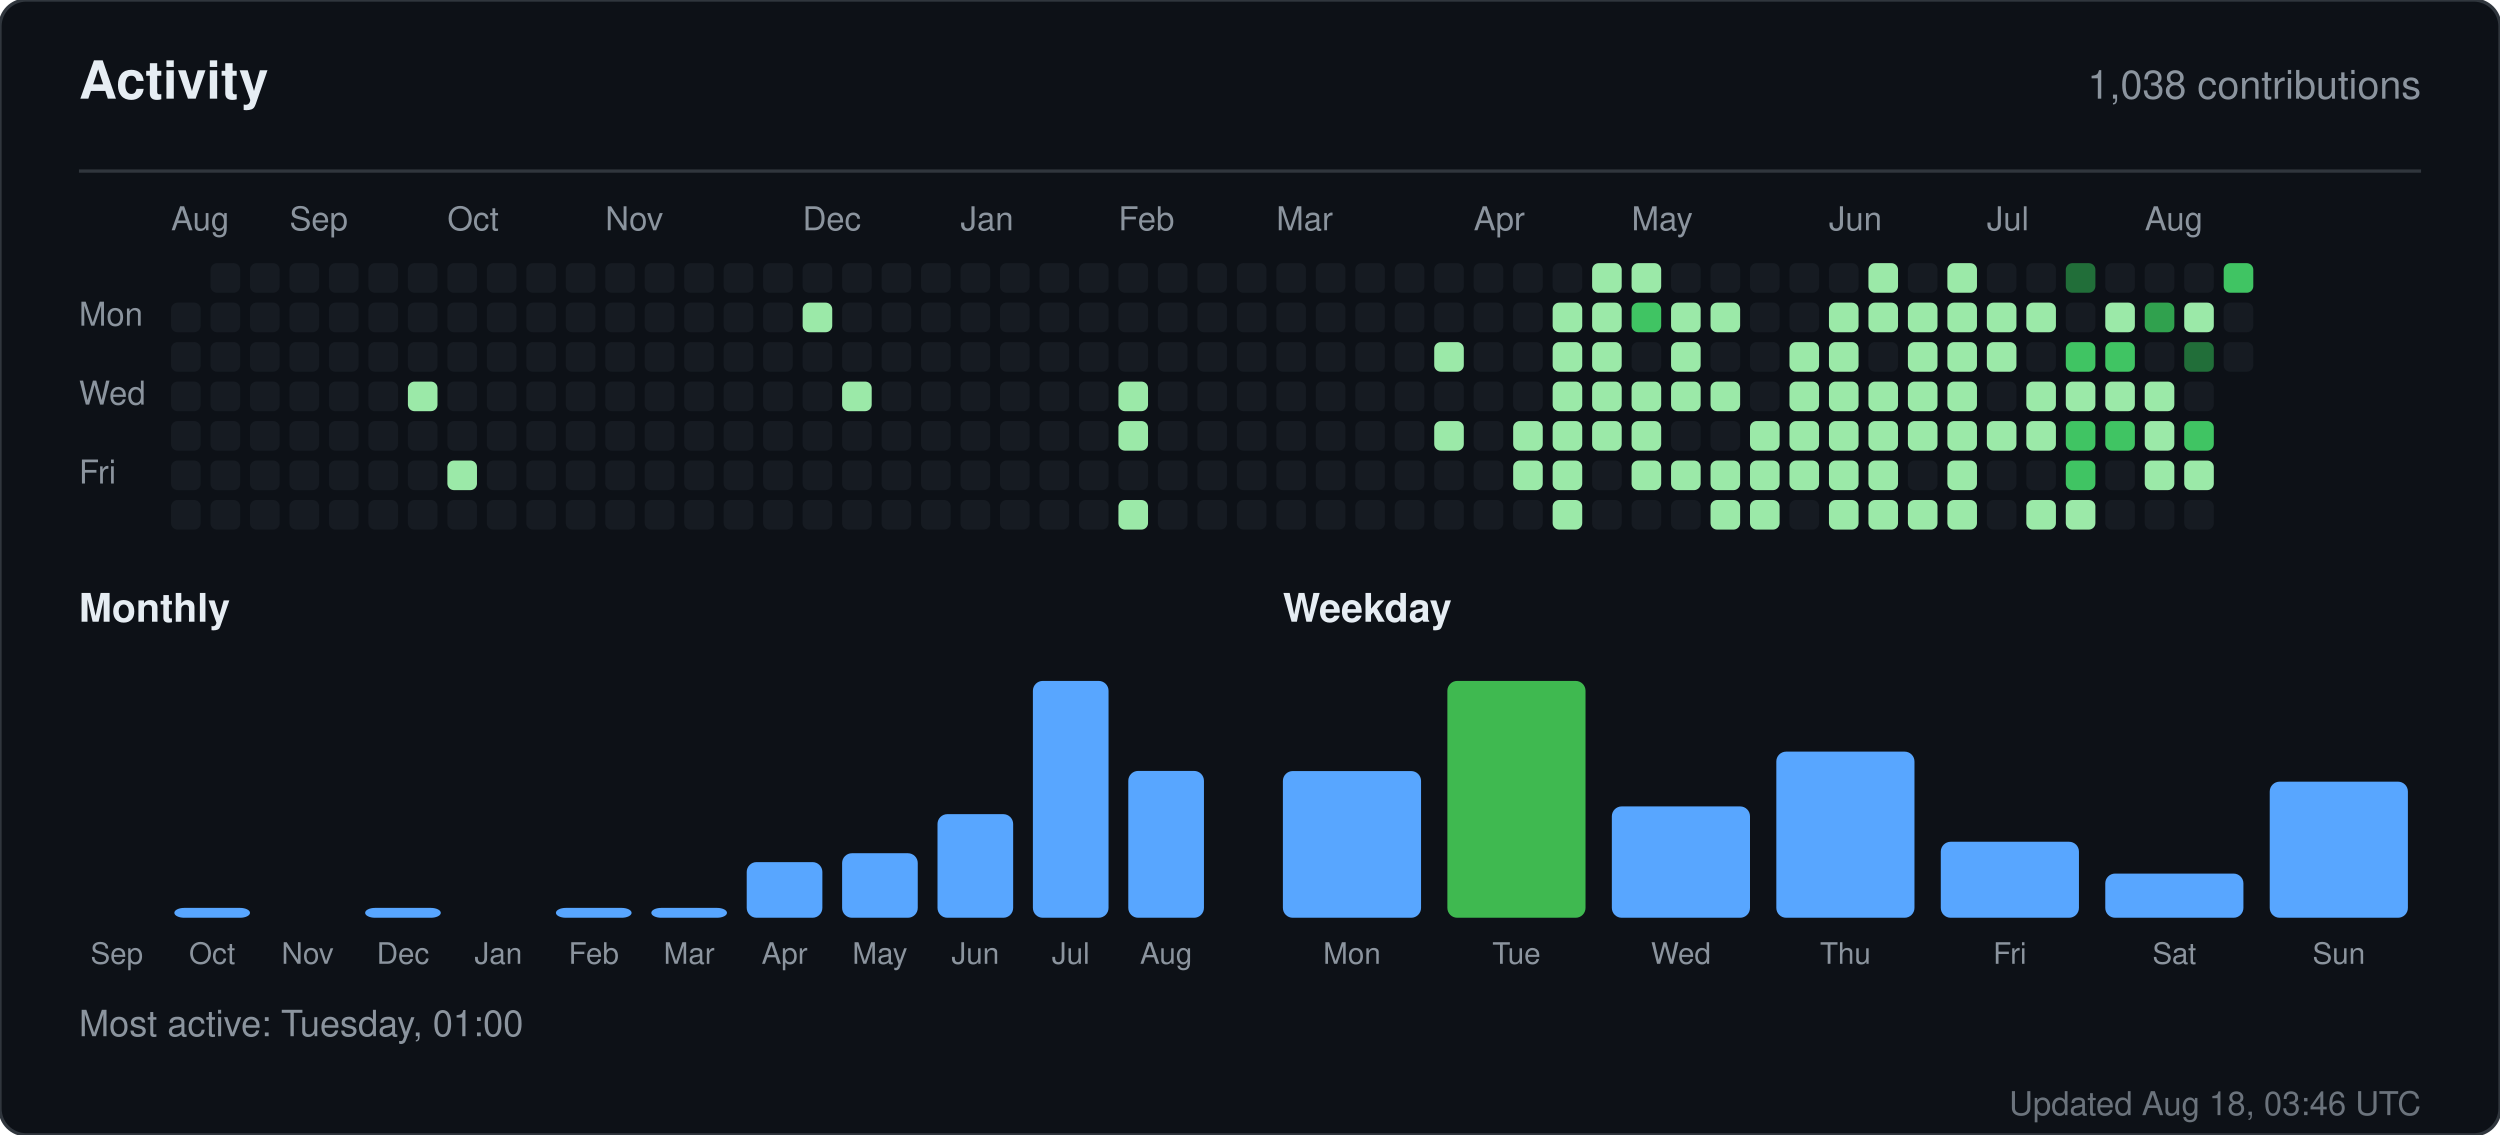
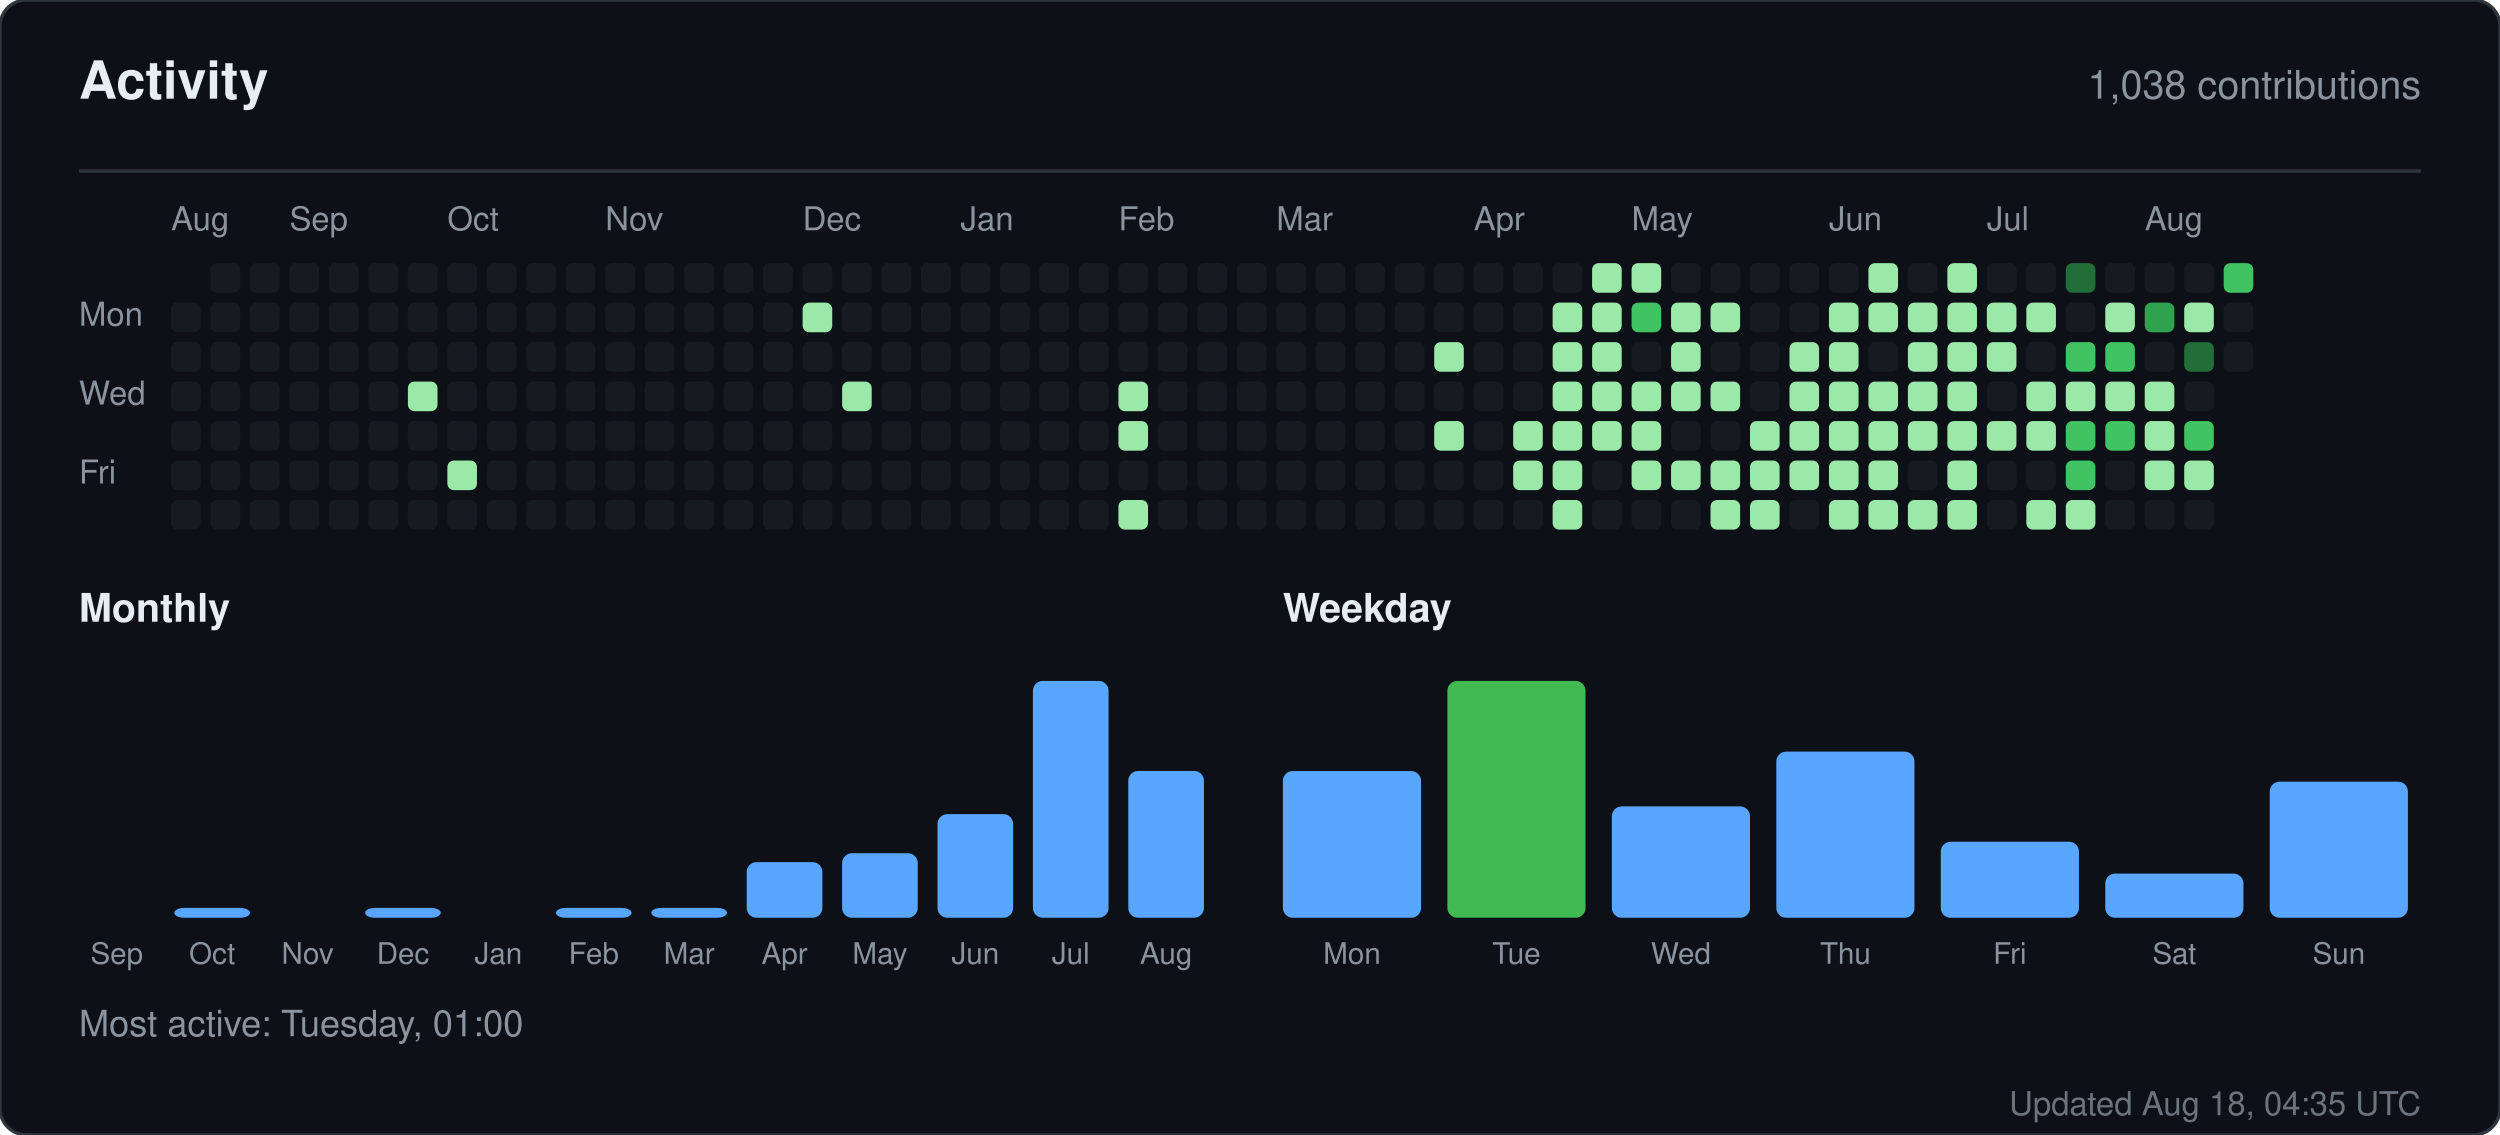
<svg xmlns="http://www.w3.org/2000/svg" width="760" height="345" viewBox="0 0 760 345" role="img" aria-label="Activity for sandiirawan12">
  <rect width="760" height="345" rx="8" fill="#0d1117" stroke="#30363d" />
  <g font-family="-apple-system, BlinkMacSystemFont, Segoe UI, Helvetica, Arial, sans-serif">
    <text x="24" y="30" fill="#e6edf3" font-size="16" font-weight="700">Activity</text>
    <text x="736" y="30" fill="#8b949e" font-size="12" text-anchor="end">1,038 contributions</text>
    <line x1="24" y1="52" x2="736" y2="52" stroke="#30363d" />
    <text x="52" y="70" fill="#8b949e" font-size="10">Aug</text>
    <text x="88" y="70" fill="#8b949e" font-size="10">Sep</text>
    <text x="136" y="70" fill="#8b949e" font-size="10">Oct</text>
    <text x="184" y="70" fill="#8b949e" font-size="10">Nov</text>
    <text x="244" y="70" fill="#8b949e" font-size="10">Dec</text>
    <text x="292" y="70" fill="#8b949e" font-size="10">Jan</text>
    <text x="340" y="70" fill="#8b949e" font-size="10">Feb</text>
    <text x="388" y="70" fill="#8b949e" font-size="10">Mar</text>
    <text x="448" y="70" fill="#8b949e" font-size="10">Apr</text>
    <text x="496" y="70" fill="#8b949e" font-size="10">May</text>
    <text x="556" y="70" fill="#8b949e" font-size="10">Jun</text>
    <text x="604" y="70" fill="#8b949e" font-size="10">Jul</text>
    <text x="652" y="70" fill="#8b949e" font-size="10">Aug</text>
    <text x="24" y="99" fill="#8b949e" font-size="10">Mon</text>
    <text x="24" y="123" fill="#8b949e" font-size="10">Wed</text>
    <text x="24" y="147" fill="#8b949e" font-size="10">Fri</text>
    <rect x="52" y="92" width="9" height="9" rx="2" fill="#161b22" />
    <rect x="52" y="104" width="9" height="9" rx="2" fill="#161b22" />
    <rect x="52" y="116" width="9" height="9" rx="2" fill="#161b22" />
    <rect x="52" y="128" width="9" height="9" rx="2" fill="#161b22" />
    <rect x="52" y="140" width="9" height="9" rx="2" fill="#161b22" />
    <rect x="52" y="152" width="9" height="9" rx="2" fill="#161b22" />
    <rect x="64" y="80" width="9" height="9" rx="2" fill="#161b22" />
    <rect x="64" y="92" width="9" height="9" rx="2" fill="#161b22" />
    <rect x="64" y="104" width="9" height="9" rx="2" fill="#161b22" />
    <rect x="64" y="116" width="9" height="9" rx="2" fill="#161b22" />
    <rect x="64" y="128" width="9" height="9" rx="2" fill="#161b22" />
    <rect x="64" y="140" width="9" height="9" rx="2" fill="#161b22" />
    <rect x="64" y="152" width="9" height="9" rx="2" fill="#161b22" />
    <rect x="76" y="80" width="9" height="9" rx="2" fill="#161b22" />
    <rect x="76" y="92" width="9" height="9" rx="2" fill="#161b22" />
    <rect x="76" y="104" width="9" height="9" rx="2" fill="#161b22" />
    <rect x="76" y="116" width="9" height="9" rx="2" fill="#161b22" />
    <rect x="76" y="128" width="9" height="9" rx="2" fill="#161b22" />
    <rect x="76" y="140" width="9" height="9" rx="2" fill="#161b22" />
    <rect x="76" y="152" width="9" height="9" rx="2" fill="#161b22" />
    <rect x="88" y="80" width="9" height="9" rx="2" fill="#161b22" />
    <rect x="88" y="92" width="9" height="9" rx="2" fill="#161b22" />
    <rect x="88" y="104" width="9" height="9" rx="2" fill="#161b22" />
    <rect x="88" y="116" width="9" height="9" rx="2" fill="#161b22" />
    <rect x="88" y="128" width="9" height="9" rx="2" fill="#161b22" />
    <rect x="88" y="140" width="9" height="9" rx="2" fill="#161b22" />
    <rect x="88" y="152" width="9" height="9" rx="2" fill="#161b22" />
    <rect x="100" y="80" width="9" height="9" rx="2" fill="#161b22" />
    <rect x="100" y="92" width="9" height="9" rx="2" fill="#161b22" />
    <rect x="100" y="104" width="9" height="9" rx="2" fill="#161b22" />
    <rect x="100" y="116" width="9" height="9" rx="2" fill="#161b22" />
    <rect x="100" y="128" width="9" height="9" rx="2" fill="#161b22" />
    <rect x="100" y="140" width="9" height="9" rx="2" fill="#161b22" />
    <rect x="100" y="152" width="9" height="9" rx="2" fill="#161b22" />
    <rect x="112" y="80" width="9" height="9" rx="2" fill="#161b22" />
    <rect x="112" y="92" width="9" height="9" rx="2" fill="#161b22" />
    <rect x="112" y="104" width="9" height="9" rx="2" fill="#161b22" />
    <rect x="112" y="116" width="9" height="9" rx="2" fill="#161b22" />
    <rect x="112" y="128" width="9" height="9" rx="2" fill="#161b22" />
    <rect x="112" y="140" width="9" height="9" rx="2" fill="#161b22" />
    <rect x="112" y="152" width="9" height="9" rx="2" fill="#161b22" />
    <rect x="124" y="80" width="9" height="9" rx="2" fill="#161b22" />
    <rect x="124" y="92" width="9" height="9" rx="2" fill="#161b22" />
    <rect x="124" y="104" width="9" height="9" rx="2" fill="#161b22" />
    <rect x="124" y="116" width="9" height="9" rx="2" fill="#9be9a8" />
    <rect x="124" y="128" width="9" height="9" rx="2" fill="#161b22" />
    <rect x="124" y="140" width="9" height="9" rx="2" fill="#161b22" />
    <rect x="124" y="152" width="9" height="9" rx="2" fill="#161b22" />
    <rect x="136" y="80" width="9" height="9" rx="2" fill="#161b22" />
    <rect x="136" y="92" width="9" height="9" rx="2" fill="#161b22" />
    <rect x="136" y="104" width="9" height="9" rx="2" fill="#161b22" />
    <rect x="136" y="116" width="9" height="9" rx="2" fill="#161b22" />
    <rect x="136" y="128" width="9" height="9" rx="2" fill="#161b22" />
    <rect x="136" y="140" width="9" height="9" rx="2" fill="#9be9a8" />
    <rect x="136" y="152" width="9" height="9" rx="2" fill="#161b22" />
    <rect x="148" y="80" width="9" height="9" rx="2" fill="#161b22" />
    <rect x="148" y="92" width="9" height="9" rx="2" fill="#161b22" />
    <rect x="148" y="104" width="9" height="9" rx="2" fill="#161b22" />
    <rect x="148" y="116" width="9" height="9" rx="2" fill="#161b22" />
    <rect x="148" y="128" width="9" height="9" rx="2" fill="#161b22" />
    <rect x="148" y="140" width="9" height="9" rx="2" fill="#161b22" />
    <rect x="148" y="152" width="9" height="9" rx="2" fill="#161b22" />
    <rect x="160" y="80" width="9" height="9" rx="2" fill="#161b22" />
    <rect x="160" y="92" width="9" height="9" rx="2" fill="#161b22" />
    <rect x="160" y="104" width="9" height="9" rx="2" fill="#161b22" />
    <rect x="160" y="116" width="9" height="9" rx="2" fill="#161b22" />
    <rect x="160" y="128" width="9" height="9" rx="2" fill="#161b22" />
    <rect x="160" y="140" width="9" height="9" rx="2" fill="#161b22" />
    <rect x="160" y="152" width="9" height="9" rx="2" fill="#161b22" />
    <rect x="172" y="80" width="9" height="9" rx="2" fill="#161b22" />
    <rect x="172" y="92" width="9" height="9" rx="2" fill="#161b22" />
    <rect x="172" y="104" width="9" height="9" rx="2" fill="#161b22" />
    <rect x="172" y="116" width="9" height="9" rx="2" fill="#161b22" />
    <rect x="172" y="128" width="9" height="9" rx="2" fill="#161b22" />
    <rect x="172" y="140" width="9" height="9" rx="2" fill="#161b22" />
    <rect x="172" y="152" width="9" height="9" rx="2" fill="#161b22" />
    <rect x="184" y="80" width="9" height="9" rx="2" fill="#161b22" />
    <rect x="184" y="92" width="9" height="9" rx="2" fill="#161b22" />
    <rect x="184" y="104" width="9" height="9" rx="2" fill="#161b22" />
    <rect x="184" y="116" width="9" height="9" rx="2" fill="#161b22" />
    <rect x="184" y="128" width="9" height="9" rx="2" fill="#161b22" />
    <rect x="184" y="140" width="9" height="9" rx="2" fill="#161b22" />
    <rect x="184" y="152" width="9" height="9" rx="2" fill="#161b22" />
    <rect x="196" y="80" width="9" height="9" rx="2" fill="#161b22" />
    <rect x="196" y="92" width="9" height="9" rx="2" fill="#161b22" />
    <rect x="196" y="104" width="9" height="9" rx="2" fill="#161b22" />
    <rect x="196" y="116" width="9" height="9" rx="2" fill="#161b22" />
    <rect x="196" y="128" width="9" height="9" rx="2" fill="#161b22" />
    <rect x="196" y="140" width="9" height="9" rx="2" fill="#161b22" />
    <rect x="196" y="152" width="9" height="9" rx="2" fill="#161b22" />
    <rect x="208" y="80" width="9" height="9" rx="2" fill="#161b22" />
    <rect x="208" y="92" width="9" height="9" rx="2" fill="#161b22" />
    <rect x="208" y="104" width="9" height="9" rx="2" fill="#161b22" />
    <rect x="208" y="116" width="9" height="9" rx="2" fill="#161b22" />
    <rect x="208" y="128" width="9" height="9" rx="2" fill="#161b22" />
    <rect x="208" y="140" width="9" height="9" rx="2" fill="#161b22" />
    <rect x="208" y="152" width="9" height="9" rx="2" fill="#161b22" />
    <rect x="220" y="80" width="9" height="9" rx="2" fill="#161b22" />
    <rect x="220" y="92" width="9" height="9" rx="2" fill="#161b22" />
    <rect x="220" y="104" width="9" height="9" rx="2" fill="#161b22" />
    <rect x="220" y="116" width="9" height="9" rx="2" fill="#161b22" />
    <rect x="220" y="128" width="9" height="9" rx="2" fill="#161b22" />
    <rect x="220" y="140" width="9" height="9" rx="2" fill="#161b22" />
    <rect x="220" y="152" width="9" height="9" rx="2" fill="#161b22" />
    <rect x="232" y="80" width="9" height="9" rx="2" fill="#161b22" />
    <rect x="232" y="92" width="9" height="9" rx="2" fill="#161b22" />
    <rect x="232" y="104" width="9" height="9" rx="2" fill="#161b22" />
    <rect x="232" y="116" width="9" height="9" rx="2" fill="#161b22" />
    <rect x="232" y="128" width="9" height="9" rx="2" fill="#161b22" />
    <rect x="232" y="140" width="9" height="9" rx="2" fill="#161b22" />
    <rect x="232" y="152" width="9" height="9" rx="2" fill="#161b22" />
    <rect x="244" y="80" width="9" height="9" rx="2" fill="#161b22" />
    <rect x="244" y="92" width="9" height="9" rx="2" fill="#9be9a8" />
    <rect x="244" y="104" width="9" height="9" rx="2" fill="#161b22" />
    <rect x="244" y="116" width="9" height="9" rx="2" fill="#161b22" />
    <rect x="244" y="128" width="9" height="9" rx="2" fill="#161b22" />
    <rect x="244" y="140" width="9" height="9" rx="2" fill="#161b22" />
    <rect x="244" y="152" width="9" height="9" rx="2" fill="#161b22" />
    <rect x="256" y="80" width="9" height="9" rx="2" fill="#161b22" />
    <rect x="256" y="92" width="9" height="9" rx="2" fill="#161b22" />
    <rect x="256" y="104" width="9" height="9" rx="2" fill="#161b22" />
    <rect x="256" y="116" width="9" height="9" rx="2" fill="#9be9a8" />
    <rect x="256" y="128" width="9" height="9" rx="2" fill="#161b22" />
    <rect x="256" y="140" width="9" height="9" rx="2" fill="#161b22" />
    <rect x="256" y="152" width="9" height="9" rx="2" fill="#161b22" />
    <rect x="268" y="80" width="9" height="9" rx="2" fill="#161b22" />
    <rect x="268" y="92" width="9" height="9" rx="2" fill="#161b22" />
    <rect x="268" y="104" width="9" height="9" rx="2" fill="#161b22" />
    <rect x="268" y="116" width="9" height="9" rx="2" fill="#161b22" />
    <rect x="268" y="128" width="9" height="9" rx="2" fill="#161b22" />
    <rect x="268" y="140" width="9" height="9" rx="2" fill="#161b22" />
    <rect x="268" y="152" width="9" height="9" rx="2" fill="#161b22" />
    <rect x="280" y="80" width="9" height="9" rx="2" fill="#161b22" />
    <rect x="280" y="92" width="9" height="9" rx="2" fill="#161b22" />
    <rect x="280" y="104" width="9" height="9" rx="2" fill="#161b22" />
    <rect x="280" y="116" width="9" height="9" rx="2" fill="#161b22" />
    <rect x="280" y="128" width="9" height="9" rx="2" fill="#161b22" />
    <rect x="280" y="140" width="9" height="9" rx="2" fill="#161b22" />
    <rect x="280" y="152" width="9" height="9" rx="2" fill="#161b22" />
    <rect x="292" y="80" width="9" height="9" rx="2" fill="#161b22" />
    <rect x="292" y="92" width="9" height="9" rx="2" fill="#161b22" />
    <rect x="292" y="104" width="9" height="9" rx="2" fill="#161b22" />
    <rect x="292" y="116" width="9" height="9" rx="2" fill="#161b22" />
    <rect x="292" y="128" width="9" height="9" rx="2" fill="#161b22" />
    <rect x="292" y="140" width="9" height="9" rx="2" fill="#161b22" />
    <rect x="292" y="152" width="9" height="9" rx="2" fill="#161b22" />
    <rect x="304" y="80" width="9" height="9" rx="2" fill="#161b22" />
    <rect x="304" y="92" width="9" height="9" rx="2" fill="#161b22" />
    <rect x="304" y="104" width="9" height="9" rx="2" fill="#161b22" />
    <rect x="304" y="116" width="9" height="9" rx="2" fill="#161b22" />
    <rect x="304" y="128" width="9" height="9" rx="2" fill="#161b22" />
    <rect x="304" y="140" width="9" height="9" rx="2" fill="#161b22" />
    <rect x="304" y="152" width="9" height="9" rx="2" fill="#161b22" />
    <rect x="316" y="80" width="9" height="9" rx="2" fill="#161b22" />
    <rect x="316" y="92" width="9" height="9" rx="2" fill="#161b22" />
    <rect x="316" y="104" width="9" height="9" rx="2" fill="#161b22" />
    <rect x="316" y="116" width="9" height="9" rx="2" fill="#161b22" />
    <rect x="316" y="128" width="9" height="9" rx="2" fill="#161b22" />
    <rect x="316" y="140" width="9" height="9" rx="2" fill="#161b22" />
    <rect x="316" y="152" width="9" height="9" rx="2" fill="#161b22" />
    <rect x="328" y="80" width="9" height="9" rx="2" fill="#161b22" />
    <rect x="328" y="92" width="9" height="9" rx="2" fill="#161b22" />
    <rect x="328" y="104" width="9" height="9" rx="2" fill="#161b22" />
    <rect x="328" y="116" width="9" height="9" rx="2" fill="#161b22" />
    <rect x="328" y="128" width="9" height="9" rx="2" fill="#161b22" />
    <rect x="328" y="140" width="9" height="9" rx="2" fill="#161b22" />
    <rect x="328" y="152" width="9" height="9" rx="2" fill="#161b22" />
    <rect x="340" y="80" width="9" height="9" rx="2" fill="#161b22" />
    <rect x="340" y="92" width="9" height="9" rx="2" fill="#161b22" />
    <rect x="340" y="104" width="9" height="9" rx="2" fill="#161b22" />
    <rect x="340" y="116" width="9" height="9" rx="2" fill="#9be9a8" />
    <rect x="340" y="128" width="9" height="9" rx="2" fill="#9be9a8" />
    <rect x="340" y="140" width="9" height="9" rx="2" fill="#161b22" />
    <rect x="340" y="152" width="9" height="9" rx="2" fill="#9be9a8" />
    <rect x="352" y="80" width="9" height="9" rx="2" fill="#161b22" />
    <rect x="352" y="92" width="9" height="9" rx="2" fill="#161b22" />
    <rect x="352" y="104" width="9" height="9" rx="2" fill="#161b22" />
    <rect x="352" y="116" width="9" height="9" rx="2" fill="#161b22" />
    <rect x="352" y="128" width="9" height="9" rx="2" fill="#161b22" />
    <rect x="352" y="140" width="9" height="9" rx="2" fill="#161b22" />
    <rect x="352" y="152" width="9" height="9" rx="2" fill="#161b22" />
    <rect x="364" y="80" width="9" height="9" rx="2" fill="#161b22" />
    <rect x="364" y="92" width="9" height="9" rx="2" fill="#161b22" />
    <rect x="364" y="104" width="9" height="9" rx="2" fill="#161b22" />
    <rect x="364" y="116" width="9" height="9" rx="2" fill="#161b22" />
    <rect x="364" y="128" width="9" height="9" rx="2" fill="#161b22" />
    <rect x="364" y="140" width="9" height="9" rx="2" fill="#161b22" />
    <rect x="364" y="152" width="9" height="9" rx="2" fill="#161b22" />
    <rect x="376" y="80" width="9" height="9" rx="2" fill="#161b22" />
    <rect x="376" y="92" width="9" height="9" rx="2" fill="#161b22" />
    <rect x="376" y="104" width="9" height="9" rx="2" fill="#161b22" />
    <rect x="376" y="116" width="9" height="9" rx="2" fill="#161b22" />
    <rect x="376" y="128" width="9" height="9" rx="2" fill="#161b22" />
    <rect x="376" y="140" width="9" height="9" rx="2" fill="#161b22" />
    <rect x="376" y="152" width="9" height="9" rx="2" fill="#161b22" />
    <rect x="388" y="80" width="9" height="9" rx="2" fill="#161b22" />
    <rect x="388" y="92" width="9" height="9" rx="2" fill="#161b22" />
    <rect x="388" y="104" width="9" height="9" rx="2" fill="#161b22" />
    <rect x="388" y="116" width="9" height="9" rx="2" fill="#161b22" />
    <rect x="388" y="128" width="9" height="9" rx="2" fill="#161b22" />
    <rect x="388" y="140" width="9" height="9" rx="2" fill="#161b22" />
    <rect x="388" y="152" width="9" height="9" rx="2" fill="#161b22" />
    <rect x="400" y="80" width="9" height="9" rx="2" fill="#161b22" />
    <rect x="400" y="92" width="9" height="9" rx="2" fill="#161b22" />
    <rect x="400" y="104" width="9" height="9" rx="2" fill="#161b22" />
    <rect x="400" y="116" width="9" height="9" rx="2" fill="#161b22" />
    <rect x="400" y="128" width="9" height="9" rx="2" fill="#161b22" />
    <rect x="400" y="140" width="9" height="9" rx="2" fill="#161b22" />
    <rect x="400" y="152" width="9" height="9" rx="2" fill="#161b22" />
    <rect x="412" y="80" width="9" height="9" rx="2" fill="#161b22" />
    <rect x="412" y="92" width="9" height="9" rx="2" fill="#161b22" />
    <rect x="412" y="104" width="9" height="9" rx="2" fill="#161b22" />
    <rect x="412" y="116" width="9" height="9" rx="2" fill="#161b22" />
    <rect x="412" y="128" width="9" height="9" rx="2" fill="#161b22" />
    <rect x="412" y="140" width="9" height="9" rx="2" fill="#161b22" />
    <rect x="412" y="152" width="9" height="9" rx="2" fill="#161b22" />
    <rect x="424" y="80" width="9" height="9" rx="2" fill="#161b22" />
    <rect x="424" y="92" width="9" height="9" rx="2" fill="#161b22" />
    <rect x="424" y="104" width="9" height="9" rx="2" fill="#161b22" />
    <rect x="424" y="116" width="9" height="9" rx="2" fill="#161b22" />
    <rect x="424" y="128" width="9" height="9" rx="2" fill="#161b22" />
    <rect x="424" y="140" width="9" height="9" rx="2" fill="#161b22" />
    <rect x="424" y="152" width="9" height="9" rx="2" fill="#161b22" />
    <rect x="436" y="80" width="9" height="9" rx="2" fill="#161b22" />
    <rect x="436" y="92" width="9" height="9" rx="2" fill="#161b22" />
    <rect x="436" y="104" width="9" height="9" rx="2" fill="#9be9a8" />
    <rect x="436" y="116" width="9" height="9" rx="2" fill="#161b22" />
    <rect x="436" y="128" width="9" height="9" rx="2" fill="#9be9a8" />
    <rect x="436" y="140" width="9" height="9" rx="2" fill="#161b22" />
    <rect x="436" y="152" width="9" height="9" rx="2" fill="#161b22" />
    <rect x="448" y="80" width="9" height="9" rx="2" fill="#161b22" />
    <rect x="448" y="92" width="9" height="9" rx="2" fill="#161b22" />
    <rect x="448" y="104" width="9" height="9" rx="2" fill="#161b22" />
    <rect x="448" y="116" width="9" height="9" rx="2" fill="#161b22" />
    <rect x="448" y="128" width="9" height="9" rx="2" fill="#161b22" />
    <rect x="448" y="140" width="9" height="9" rx="2" fill="#161b22" />
    <rect x="448" y="152" width="9" height="9" rx="2" fill="#161b22" />
    <rect x="460" y="80" width="9" height="9" rx="2" fill="#161b22" />
    <rect x="460" y="92" width="9" height="9" rx="2" fill="#161b22" />
    <rect x="460" y="104" width="9" height="9" rx="2" fill="#161b22" />
    <rect x="460" y="116" width="9" height="9" rx="2" fill="#161b22" />
    <rect x="460" y="128" width="9" height="9" rx="2" fill="#9be9a8" />
    <rect x="460" y="140" width="9" height="9" rx="2" fill="#9be9a8" />
    <rect x="460" y="152" width="9" height="9" rx="2" fill="#161b22" />
    <rect x="472" y="80" width="9" height="9" rx="2" fill="#161b22" />
    <rect x="472" y="92" width="9" height="9" rx="2" fill="#9be9a8" />
    <rect x="472" y="104" width="9" height="9" rx="2" fill="#9be9a8" />
    <rect x="472" y="116" width="9" height="9" rx="2" fill="#9be9a8" />
    <rect x="472" y="128" width="9" height="9" rx="2" fill="#9be9a8" />
    <rect x="472" y="140" width="9" height="9" rx="2" fill="#9be9a8" />
    <rect x="472" y="152" width="9" height="9" rx="2" fill="#9be9a8" />
    <rect x="484" y="80" width="9" height="9" rx="2" fill="#9be9a8" />
    <rect x="484" y="92" width="9" height="9" rx="2" fill="#9be9a8" />
    <rect x="484" y="104" width="9" height="9" rx="2" fill="#9be9a8" />
    <rect x="484" y="116" width="9" height="9" rx="2" fill="#9be9a8" />
    <rect x="484" y="128" width="9" height="9" rx="2" fill="#9be9a8" />
    <rect x="484" y="140" width="9" height="9" rx="2" fill="#161b22" />
    <rect x="484" y="152" width="9" height="9" rx="2" fill="#161b22" />
    <rect x="496" y="80" width="9" height="9" rx="2" fill="#9be9a8" />
    <rect x="496" y="92" width="9" height="9" rx="2" fill="#40c463" />
    <rect x="496" y="104" width="9" height="9" rx="2" fill="#161b22" />
    <rect x="496" y="116" width="9" height="9" rx="2" fill="#9be9a8" />
    <rect x="496" y="128" width="9" height="9" rx="2" fill="#9be9a8" />
    <rect x="496" y="140" width="9" height="9" rx="2" fill="#9be9a8" />
    <rect x="496" y="152" width="9" height="9" rx="2" fill="#161b22" />
    <rect x="508" y="80" width="9" height="9" rx="2" fill="#161b22" />
    <rect x="508" y="92" width="9" height="9" rx="2" fill="#9be9a8" />
    <rect x="508" y="104" width="9" height="9" rx="2" fill="#9be9a8" />
    <rect x="508" y="116" width="9" height="9" rx="2" fill="#9be9a8" />
    <rect x="508" y="128" width="9" height="9" rx="2" fill="#161b22" />
    <rect x="508" y="140" width="9" height="9" rx="2" fill="#9be9a8" />
    <rect x="508" y="152" width="9" height="9" rx="2" fill="#161b22" />
    <rect x="520" y="80" width="9" height="9" rx="2" fill="#161b22" />
    <rect x="520" y="92" width="9" height="9" rx="2" fill="#9be9a8" />
    <rect x="520" y="104" width="9" height="9" rx="2" fill="#161b22" />
    <rect x="520" y="116" width="9" height="9" rx="2" fill="#9be9a8" />
    <rect x="520" y="128" width="9" height="9" rx="2" fill="#161b22" />
    <rect x="520" y="140" width="9" height="9" rx="2" fill="#9be9a8" />
    <rect x="520" y="152" width="9" height="9" rx="2" fill="#9be9a8" />
    <rect x="532" y="80" width="9" height="9" rx="2" fill="#161b22" />
    <rect x="532" y="92" width="9" height="9" rx="2" fill="#161b22" />
    <rect x="532" y="104" width="9" height="9" rx="2" fill="#161b22" />
    <rect x="532" y="116" width="9" height="9" rx="2" fill="#161b22" />
    <rect x="532" y="128" width="9" height="9" rx="2" fill="#9be9a8" />
    <rect x="532" y="140" width="9" height="9" rx="2" fill="#9be9a8" />
    <rect x="532" y="152" width="9" height="9" rx="2" fill="#9be9a8" />
    <rect x="544" y="80" width="9" height="9" rx="2" fill="#161b22" />
    <rect x="544" y="92" width="9" height="9" rx="2" fill="#161b22" />
    <rect x="544" y="104" width="9" height="9" rx="2" fill="#9be9a8" />
    <rect x="544" y="116" width="9" height="9" rx="2" fill="#9be9a8" />
    <rect x="544" y="128" width="9" height="9" rx="2" fill="#9be9a8" />
    <rect x="544" y="140" width="9" height="9" rx="2" fill="#9be9a8" />
    <rect x="544" y="152" width="9" height="9" rx="2" fill="#161b22" />
    <rect x="556" y="80" width="9" height="9" rx="2" fill="#161b22" />
    <rect x="556" y="92" width="9" height="9" rx="2" fill="#9be9a8" />
    <rect x="556" y="104" width="9" height="9" rx="2" fill="#9be9a8" />
    <rect x="556" y="116" width="9" height="9" rx="2" fill="#9be9a8" />
    <rect x="556" y="128" width="9" height="9" rx="2" fill="#9be9a8" />
    <rect x="556" y="140" width="9" height="9" rx="2" fill="#9be9a8" />
    <rect x="556" y="152" width="9" height="9" rx="2" fill="#9be9a8" />
    <rect x="568" y="80" width="9" height="9" rx="2" fill="#9be9a8" />
    <rect x="568" y="92" width="9" height="9" rx="2" fill="#9be9a8" />
    <rect x="568" y="104" width="9" height="9" rx="2" fill="#161b22" />
    <rect x="568" y="116" width="9" height="9" rx="2" fill="#9be9a8" />
    <rect x="568" y="128" width="9" height="9" rx="2" fill="#9be9a8" />
    <rect x="568" y="140" width="9" height="9" rx="2" fill="#9be9a8" />
    <rect x="568" y="152" width="9" height="9" rx="2" fill="#9be9a8" />
    <rect x="580" y="80" width="9" height="9" rx="2" fill="#161b22" />
    <rect x="580" y="92" width="9" height="9" rx="2" fill="#9be9a8" />
    <rect x="580" y="104" width="9" height="9" rx="2" fill="#9be9a8" />
    <rect x="580" y="116" width="9" height="9" rx="2" fill="#9be9a8" />
    <rect x="580" y="128" width="9" height="9" rx="2" fill="#9be9a8" />
    <rect x="580" y="140" width="9" height="9" rx="2" fill="#161b22" />
    <rect x="580" y="152" width="9" height="9" rx="2" fill="#9be9a8" />
    <rect x="592" y="80" width="9" height="9" rx="2" fill="#9be9a8" />
    <rect x="592" y="92" width="9" height="9" rx="2" fill="#9be9a8" />
    <rect x="592" y="104" width="9" height="9" rx="2" fill="#9be9a8" />
    <rect x="592" y="116" width="9" height="9" rx="2" fill="#9be9a8" />
    <rect x="592" y="128" width="9" height="9" rx="2" fill="#9be9a8" />
    <rect x="592" y="140" width="9" height="9" rx="2" fill="#9be9a8" />
    <rect x="592" y="152" width="9" height="9" rx="2" fill="#9be9a8" />
    <rect x="604" y="80" width="9" height="9" rx="2" fill="#161b22" />
    <rect x="604" y="92" width="9" height="9" rx="2" fill="#9be9a8" />
    <rect x="604" y="104" width="9" height="9" rx="2" fill="#9be9a8" />
    <rect x="604" y="116" width="9" height="9" rx="2" fill="#161b22" />
    <rect x="604" y="128" width="9" height="9" rx="2" fill="#9be9a8" />
    <rect x="604" y="140" width="9" height="9" rx="2" fill="#161b22" />
    <rect x="604" y="152" width="9" height="9" rx="2" fill="#161b22" />
    <rect x="616" y="80" width="9" height="9" rx="2" fill="#161b22" />
    <rect x="616" y="92" width="9" height="9" rx="2" fill="#9be9a8" />
    <rect x="616" y="104" width="9" height="9" rx="2" fill="#161b22" />
    <rect x="616" y="116" width="9" height="9" rx="2" fill="#9be9a8" />
    <rect x="616" y="128" width="9" height="9" rx="2" fill="#9be9a8" />
    <rect x="616" y="140" width="9" height="9" rx="2" fill="#161b22" />
    <rect x="616" y="152" width="9" height="9" rx="2" fill="#9be9a8" />
    <rect x="628" y="80" width="9" height="9" rx="2" fill="#216e39" />
    <rect x="628" y="92" width="9" height="9" rx="2" fill="#161b22" />
    <rect x="628" y="104" width="9" height="9" rx="2" fill="#40c463" />
    <rect x="628" y="116" width="9" height="9" rx="2" fill="#9be9a8" />
    <rect x="628" y="128" width="9" height="9" rx="2" fill="#40c463" />
    <rect x="628" y="140" width="9" height="9" rx="2" fill="#40c463" />
    <rect x="628" y="152" width="9" height="9" rx="2" fill="#9be9a8" />
    <rect x="640" y="80" width="9" height="9" rx="2" fill="#161b22" />
    <rect x="640" y="92" width="9" height="9" rx="2" fill="#9be9a8" />
    <rect x="640" y="104" width="9" height="9" rx="2" fill="#40c463" />
    <rect x="640" y="116" width="9" height="9" rx="2" fill="#9be9a8" />
    <rect x="640" y="128" width="9" height="9" rx="2" fill="#40c463" />
    <rect x="640" y="140" width="9" height="9" rx="2" fill="#161b22" />
    <rect x="640" y="152" width="9" height="9" rx="2" fill="#161b22" />
    <rect x="652" y="80" width="9" height="9" rx="2" fill="#161b22" />
    <rect x="652" y="92" width="9" height="9" rx="2" fill="#30a14e" />
    <rect x="652" y="104" width="9" height="9" rx="2" fill="#161b22" />
    <rect x="652" y="116" width="9" height="9" rx="2" fill="#9be9a8" />
    <rect x="652" y="128" width="9" height="9" rx="2" fill="#9be9a8" />
    <rect x="652" y="140" width="9" height="9" rx="2" fill="#9be9a8" />
    <rect x="652" y="152" width="9" height="9" rx="2" fill="#161b22" />
    <rect x="664" y="80" width="9" height="9" rx="2" fill="#161b22" />
    <rect x="664" y="92" width="9" height="9" rx="2" fill="#9be9a8" />
    <rect x="664" y="104" width="9" height="9" rx="2" fill="#216e39" />
    <rect x="664" y="116" width="9" height="9" rx="2" fill="#161b22" />
    <rect x="664" y="128" width="9" height="9" rx="2" fill="#40c463" />
    <rect x="664" y="140" width="9" height="9" rx="2" fill="#9be9a8" />
    <rect x="664" y="152" width="9" height="9" rx="2" fill="#161b22" />
    <rect x="676" y="80" width="9" height="9" rx="2" fill="#40c463" />
    <rect x="676" y="92" width="9" height="9" rx="2" fill="#161b22" />
    <rect x="676" y="104" width="9" height="9" rx="2" fill="#161b22" />
    <text x="24" y="189" fill="#e6edf3" font-size="12" font-weight="600">Monthly</text>
    <text x="390" y="189" fill="#e6edf3" font-size="12" font-weight="600">Weekday</text>
    <rect x="24" y="279" width="23" height="0" rx="3" fill="#58a6ff" />
    <text x="35.5" y="293" fill="#8b949e" font-size="9" text-anchor="middle">Sep</text>
    <rect x="53" y="276" width="23" height="3" rx="3" fill="#58a6ff" />
    <text x="64.5" y="293" fill="#8b949e" font-size="9" text-anchor="middle">Oct</text>
    <rect x="82" y="279" width="23" height="0" rx="3" fill="#58a6ff" />
    <text x="93.5" y="293" fill="#8b949e" font-size="9" text-anchor="middle">Nov</text>
    <rect x="111" y="276" width="23" height="3" rx="3" fill="#58a6ff" />
    <text x="122.5" y="293" fill="#8b949e" font-size="9" text-anchor="middle">Dec</text>
    <rect x="140" y="279" width="23" height="0" rx="3" fill="#58a6ff" />
    <text x="151.5" y="293" fill="#8b949e" font-size="9" text-anchor="middle">Jan</text>
    <rect x="169" y="276" width="23" height="3" rx="3" fill="#58a6ff" />
    <text x="180.5" y="293" fill="#8b949e" font-size="9" text-anchor="middle">Feb</text>
    <rect x="198" y="276" width="23" height="3" rx="3" fill="#58a6ff" />
    <text x="209.5" y="293" fill="#8b949e" font-size="9" text-anchor="middle">Mar</text>
    <rect x="227" y="262.08" width="23" height="16.92" rx="3" fill="#58a6ff" />
    <text x="238.5" y="293" fill="#8b949e" font-size="9" text-anchor="middle">Apr</text>
    <rect x="256" y="259.38" width="23" height="19.62" rx="3" fill="#58a6ff" />
    <text x="267.5" y="293" fill="#8b949e" font-size="9" text-anchor="middle">May</text>
    <rect x="285" y="247.5" width="23" height="31.5" rx="3" fill="#58a6ff" />
    <text x="296.5" y="293" fill="#8b949e" font-size="9" text-anchor="middle">Jun</text>
    <rect x="314" y="207" width="23" height="72" rx="3" fill="#58a6ff" />
    <text x="325.5" y="293" fill="#8b949e" font-size="9" text-anchor="middle">Jul</text>
    <rect x="343" y="234.36" width="23" height="44.64" rx="3" fill="#58a6ff" />
    <text x="354.5" y="293" fill="#8b949e" font-size="9" text-anchor="middle">Aug</text>
    <rect x="390" y="234.403" width="42" height="44.597" rx="3" fill="#58a6ff" />
    <text x="411" y="293" fill="#8b949e" font-size="9" text-anchor="middle">Mon</text>
    <rect x="440" y="207" width="42" height="72" rx="3" fill="#3fb950" />
    <text x="461" y="293" fill="#8b949e" font-size="9" text-anchor="middle">Tue</text>
    <rect x="490" y="245.149" width="42" height="33.851" rx="3" fill="#58a6ff" />
    <text x="511" y="293" fill="#8b949e" font-size="9" text-anchor="middle">Wed</text>
    <rect x="540" y="228.493" width="42" height="50.507" rx="3" fill="#58a6ff" />
    <text x="561" y="293" fill="#8b949e" font-size="9" text-anchor="middle">Thu</text>
    <rect x="590" y="255.896" width="42" height="23.104" rx="3" fill="#58a6ff" />
    <text x="611" y="293" fill="#8b949e" font-size="9" text-anchor="middle">Fri</text>
    <rect x="640" y="265.567" width="42" height="13.433" rx="3" fill="#58a6ff" />
    <text x="661" y="293" fill="#8b949e" font-size="9" text-anchor="middle">Sat</text>
    <rect x="690" y="237.627" width="42" height="41.373" rx="3" fill="#58a6ff" />
    <text x="711" y="293" fill="#8b949e" font-size="9" text-anchor="middle">Sun</text>
    <text x="24" y="315" fill="#8b949e" font-size="11">Most active: Tuesday, 01:00</text>
-     <text x="736" y="339" fill="#8b949e" font-size="10" text-anchor="end" opacity="0.75">Updated Aug 18, 03:46 UTC</text>
+     <text x="736" y="339" fill="#8b949e" font-size="10" text-anchor="end" opacity="0.75">Updated Aug 18, 04:35 UTC</text>
  </g>
</svg>
